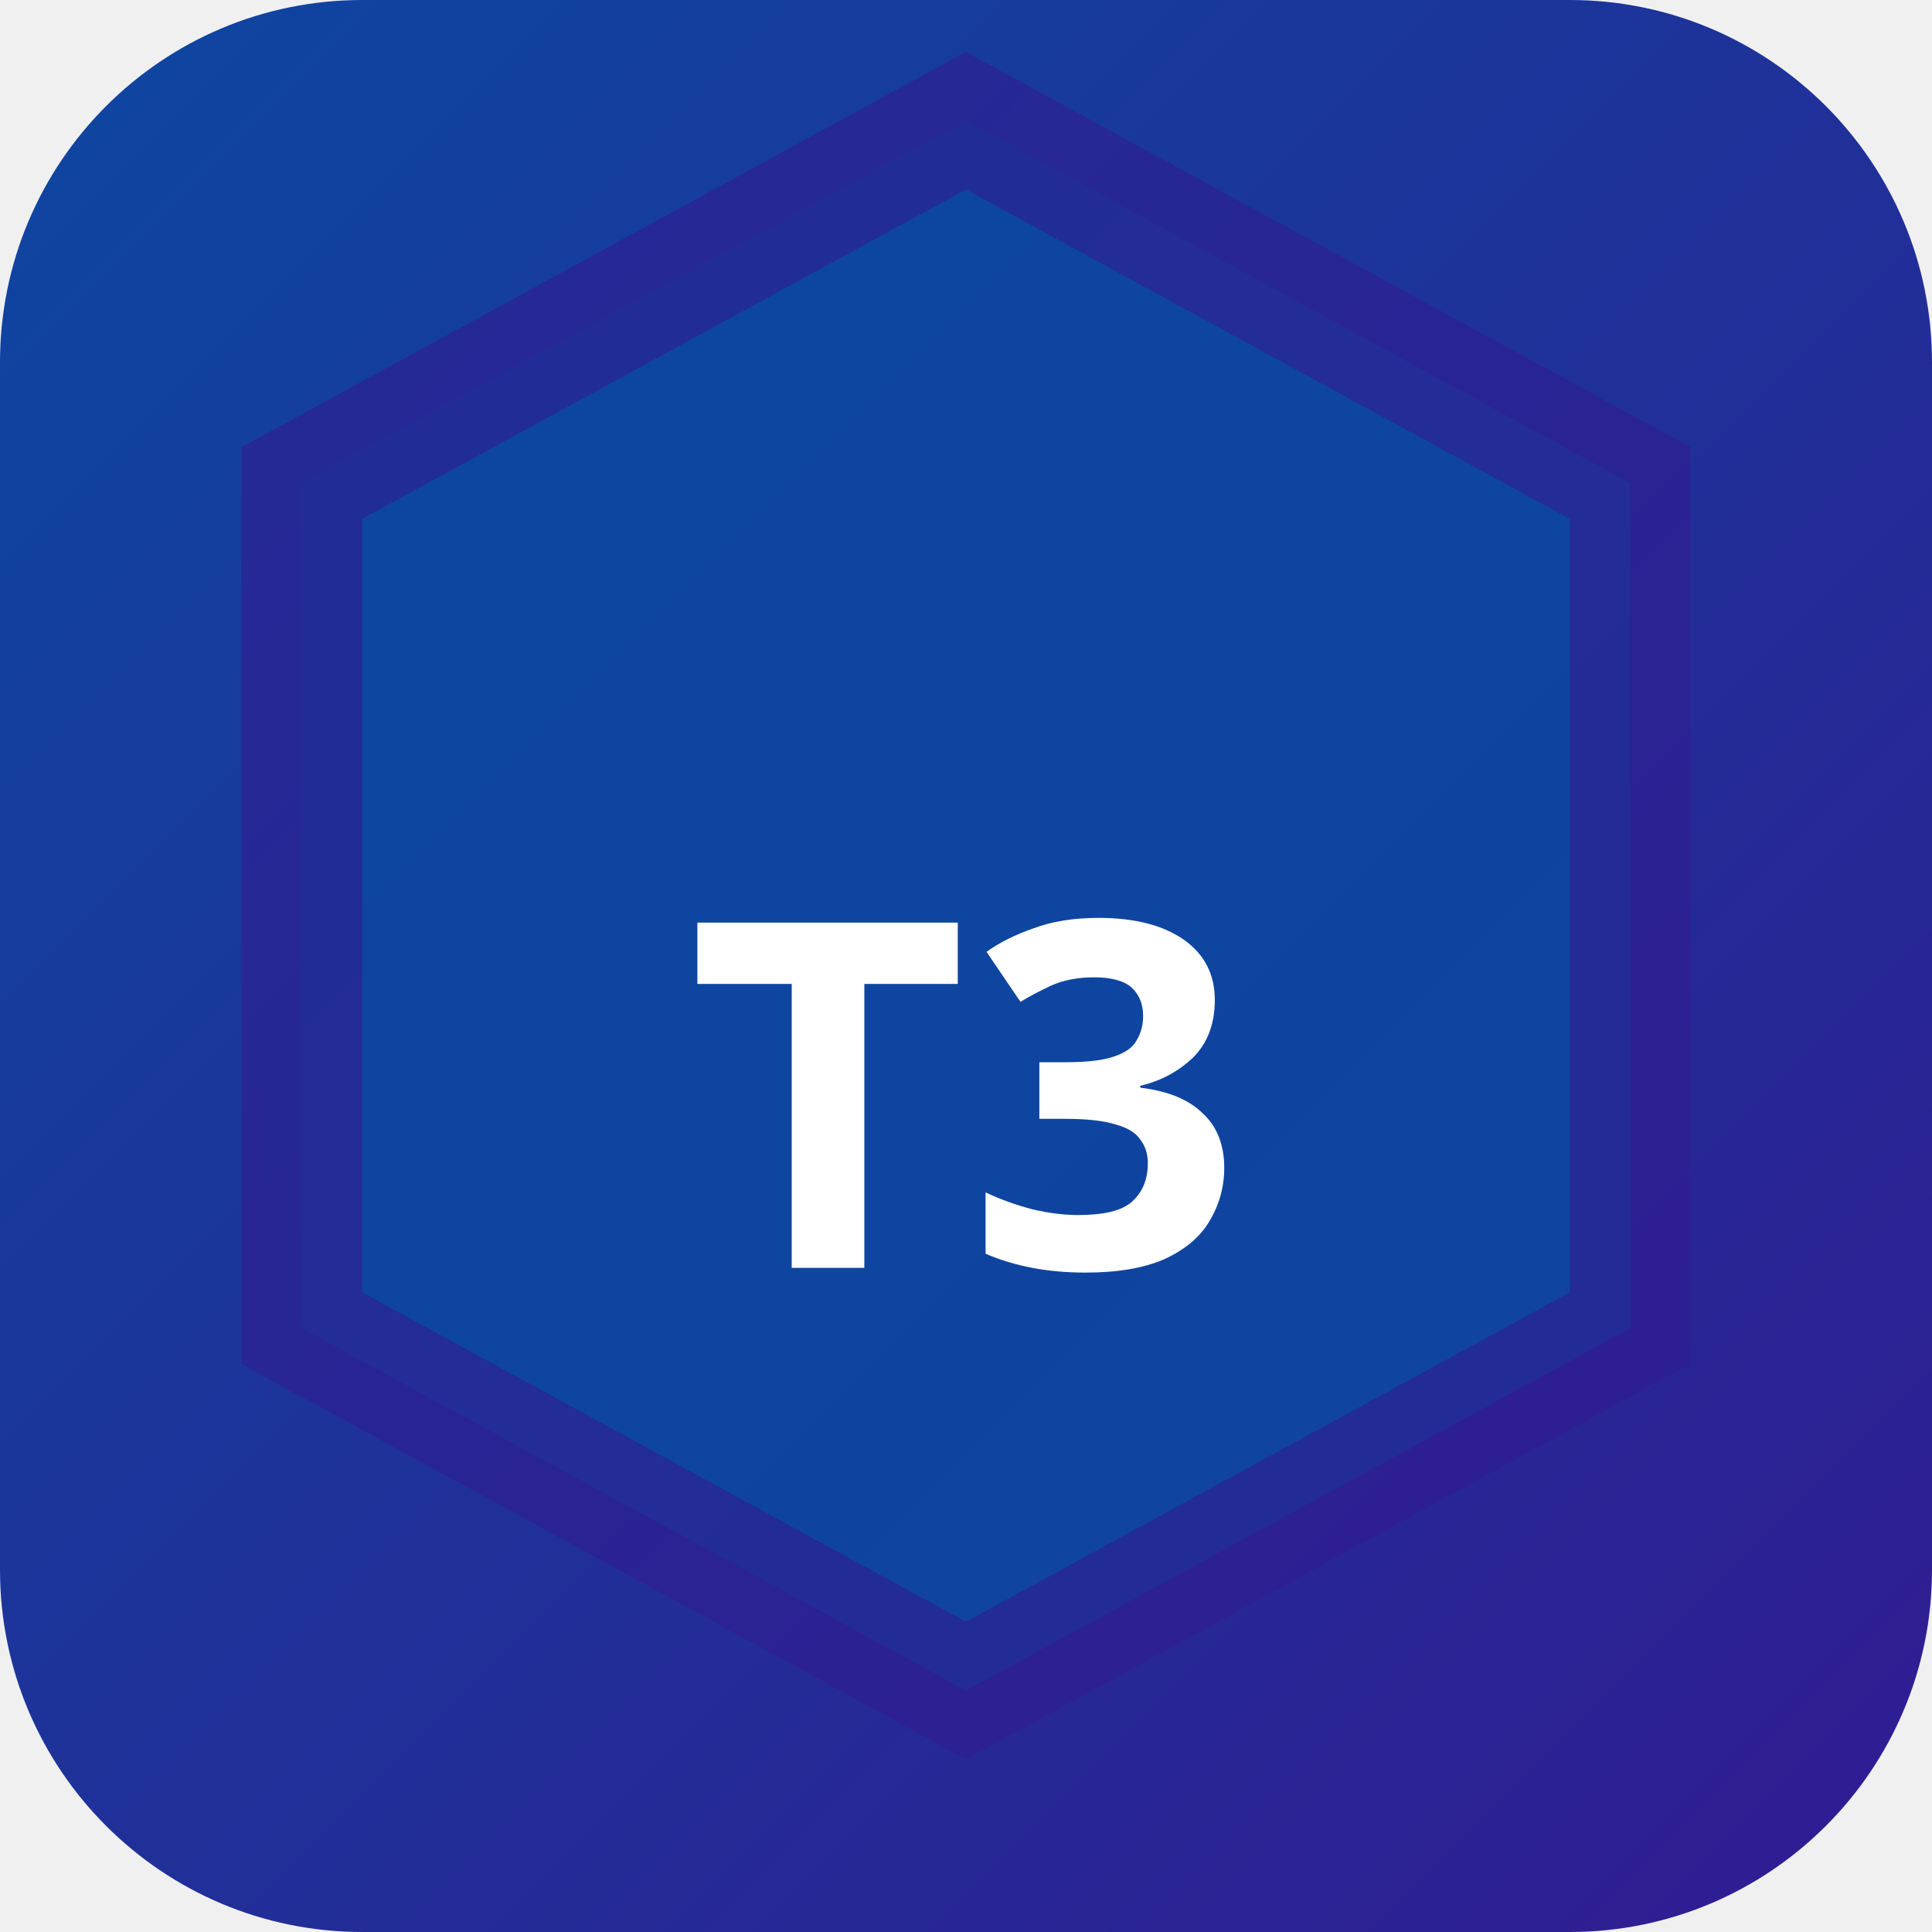
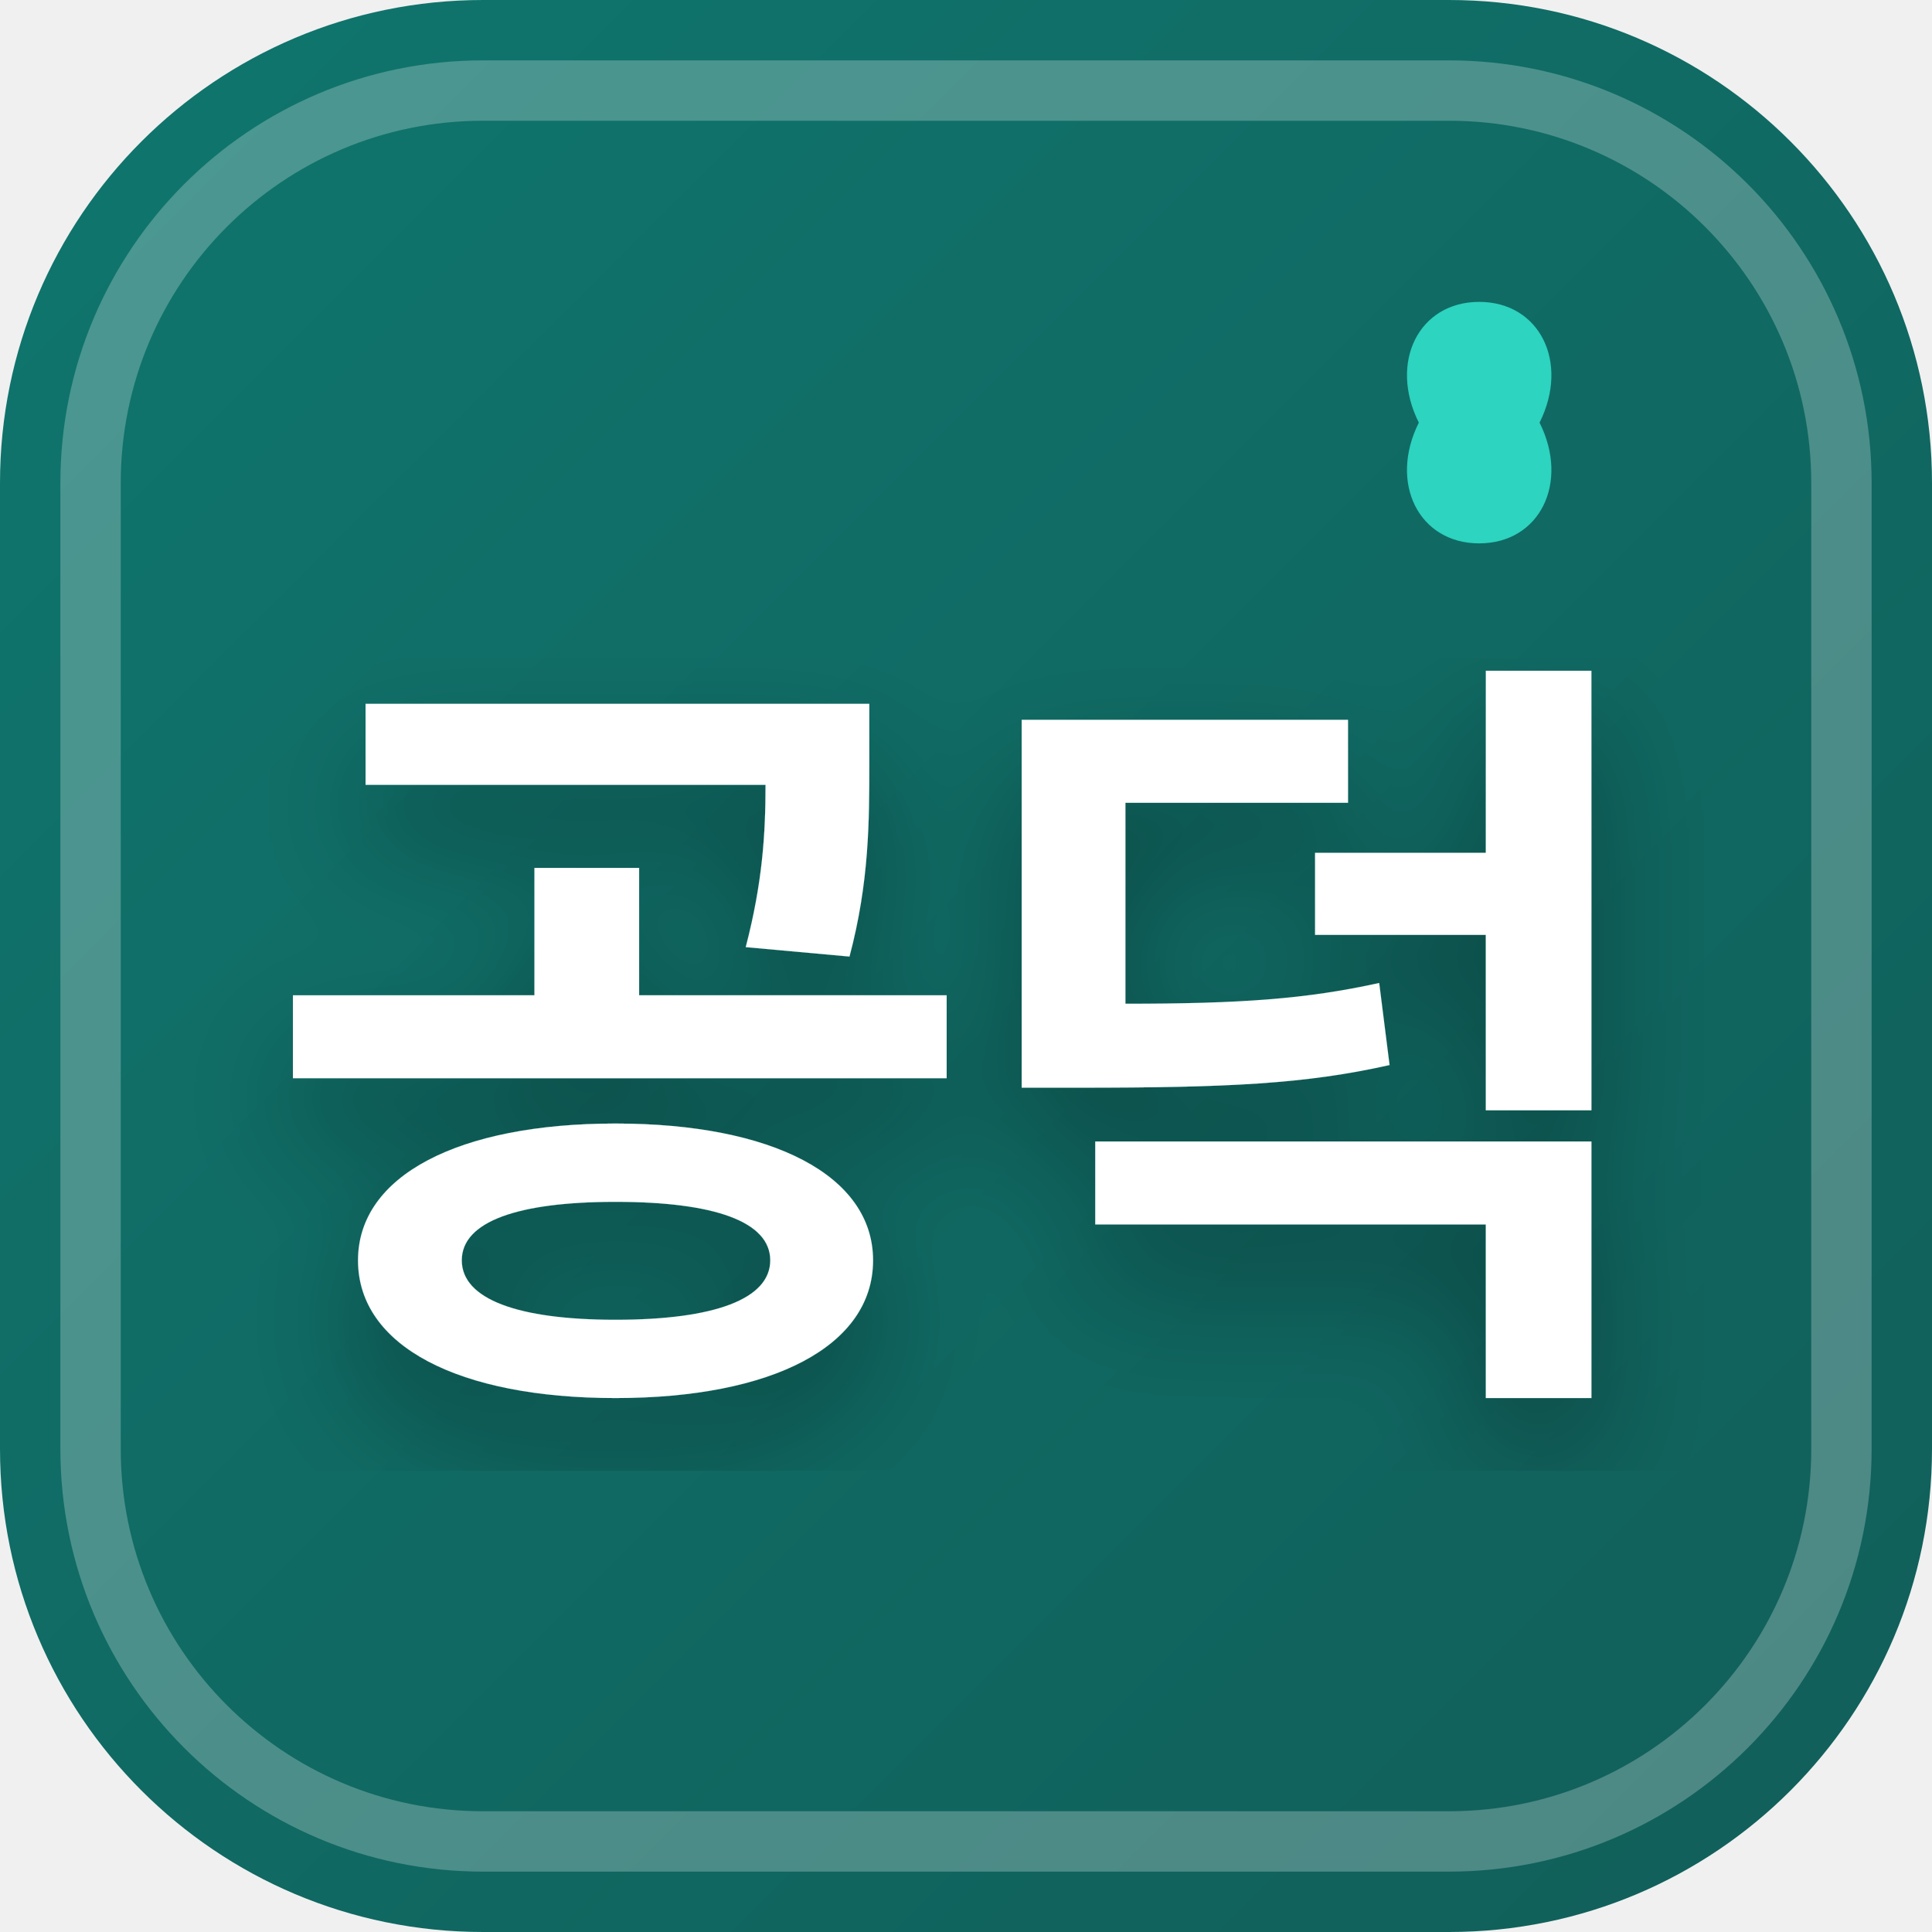
<svg xmlns="http://www.w3.org/2000/svg" width="32" height="32" viewBox="0 0 32 32">
  <defs>
-     <linearGradient id="bgt3b0" x1="0" y1="0" x2="1" y2="1">
-       <stop offset="0%" stop-color="#0d47a1" />
-       <stop offset="100%" stop-color="#311b92" />
+     <linearGradient id="favBg-공덕" x1="0%" y1="0%" x2="100%" y2="100%">
+       <stop offset="0%" stop-color="#0f766e" />
+       <stop offset="100%" stop-color="#115e59" />
    </linearGradient>
+     <filter id="favShadow">
+       <feDropShadow dx="0" dy="1" stdDeviation="1" flood-color="#000000" flood-opacity="0.3" />
+     </filter>
  </defs>
-   <rect width="32" height="32" rx="6" fill="url(#bgt3b0)" />
-   <polygon points="16,2 27,8 27,22 16,28 5,22 5,8" fill="rgba(13,71,161,0.9)" stroke="rgba(49,27,146,0.6)" stroke-width="2" />
-   <text x="16" y="21" text-anchor="middle" fill="#fff" font-size="8" font-weight="700" font-family="system-ui">T3</text>
+   <rect width="32" height="32" rx="8" fill="url(#favBg-공덕)" />
+   <rect x="1.5" y="1.5" width="29" height="29" rx="6.5" fill="none" stroke="#ffffff" stroke-width="1" opacity="0.25" />
+   <path d="M 24.5 5 C 23.5 5 23 6 23.5 7 C 23 8 23.5 9 24.5 9 C 25.5 9 26 8 25.5 7 C 26 6 25.5 5 24.5 5 Z" fill="#2dd4bf" />
+   <text x="16" y="22" text-anchor="middle" font-family="system-ui, -apple-system, BlinkMacSystemFont, 'Segoe UI', Roboto, sans-serif" font-size="13" font-weight="800" fill="#ffffff" filter="url(#favShadow)" letter-spacing="-0.5">공덕</text>
</svg>
